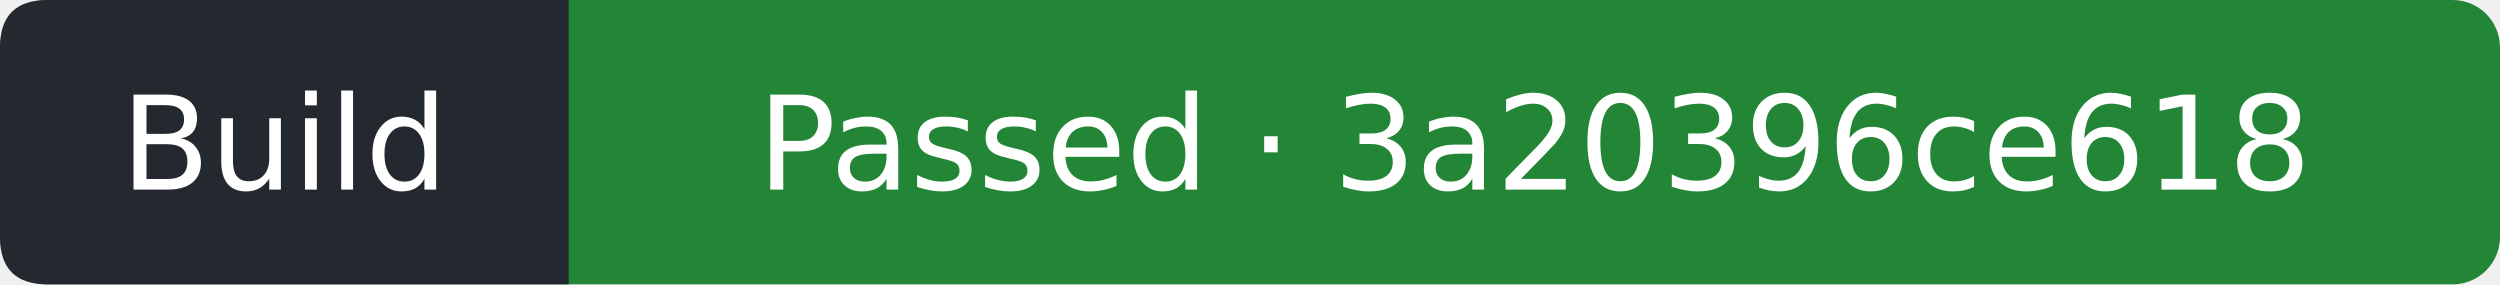
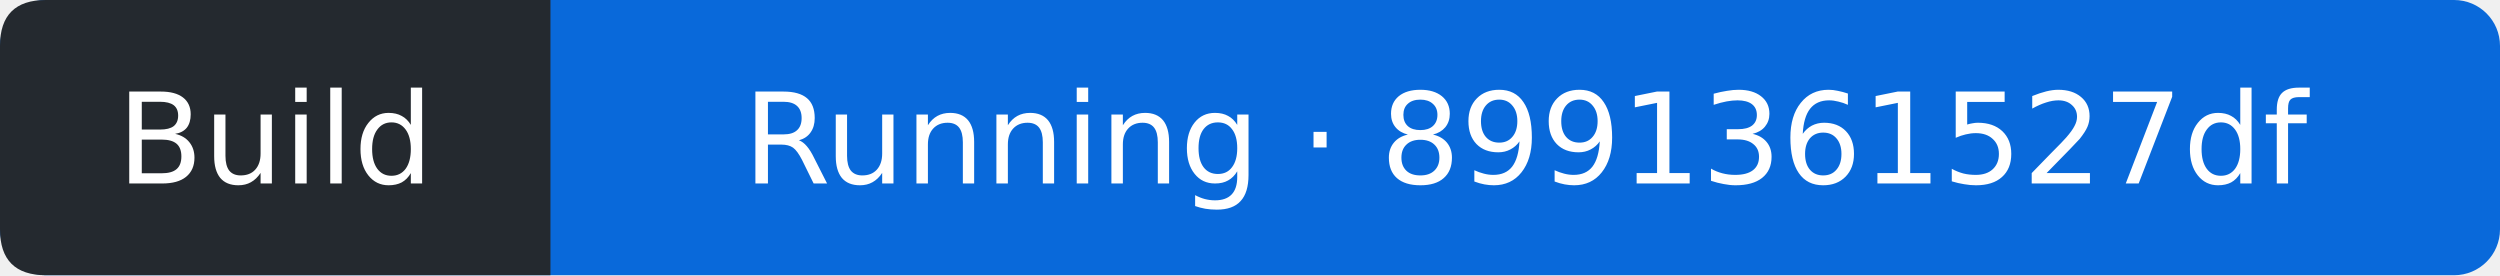
- <svg xmlns="http://www.w3.org/2000/svg" width="211" height="24" viewBox="0 0 211 24" role="img" aria-label="Build: Passed; covered commit 3a20396ce61882d7330153bf6e9294b4419315cf; observed 2026-09-16T22:14:24Z">
-   <rect width="211" height="24" rx="4" fill="#238636" />
+ <svg xmlns="http://www.w3.org/2000/svg" width="218" height="24" viewBox="0 0 218 24" role="img" aria-label="Build: Running; covered commit 8991361527dfb726c3081c01ba674748a1840c87; observed 2026-09-16T22:52:42Z">
+   <rect width="218" height="24" rx="4" fill="#0969da" />
  <path d="M4 0H48V24H4Q0 24 0 20V4Q0 0 4 0" fill="#24292f" />
  <g fill="#fff" text-anchor="middle" font-family="Verdana,DejaVu Sans,sans-serif" font-size="11">
    <text x="24" y="16">Build</text>
-     <text x="129.5" y="16">Passed · 3a20396ce618</text>
+     <text x="133" y="16">Running · 8991361527df</text>
  </g>
</svg>
